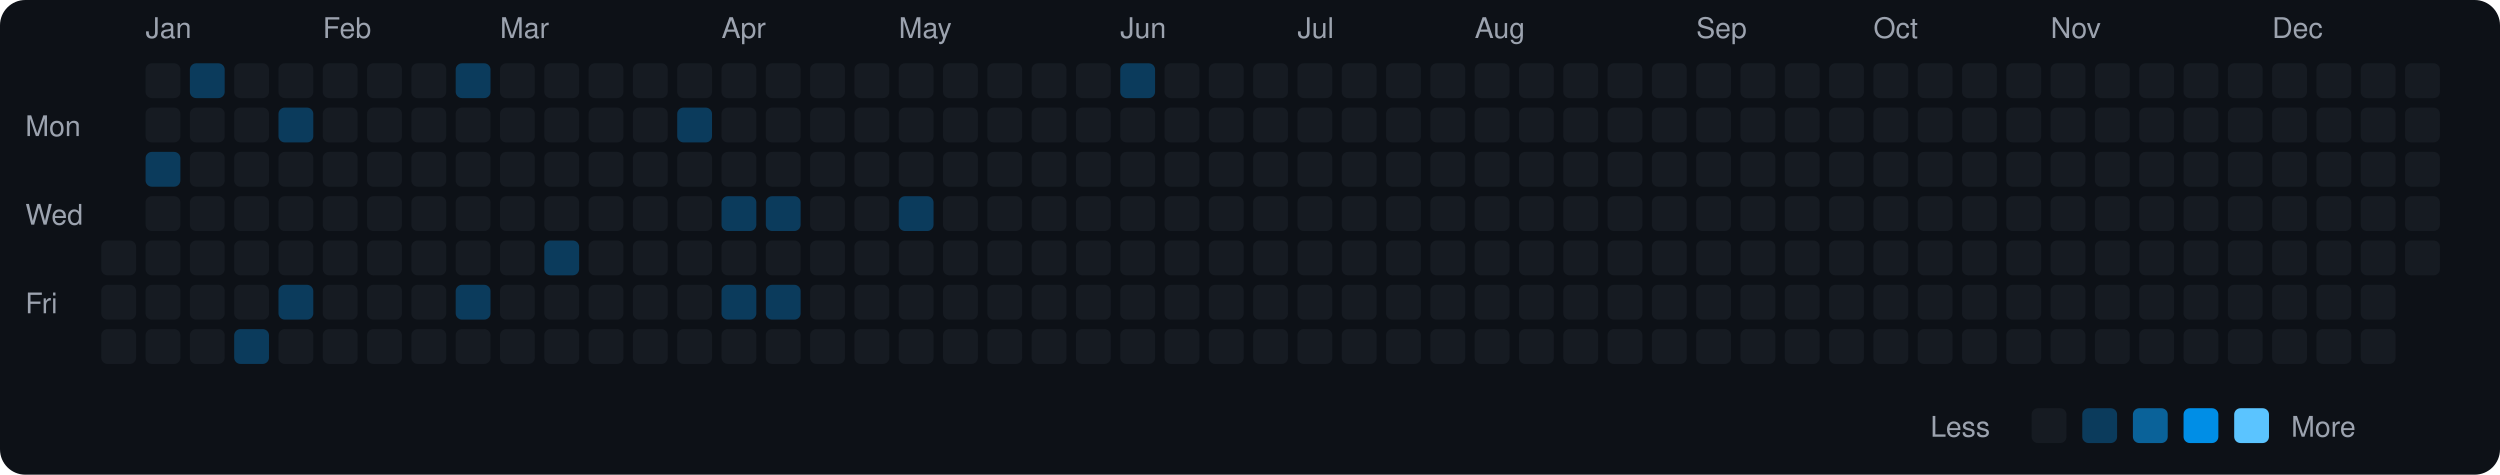
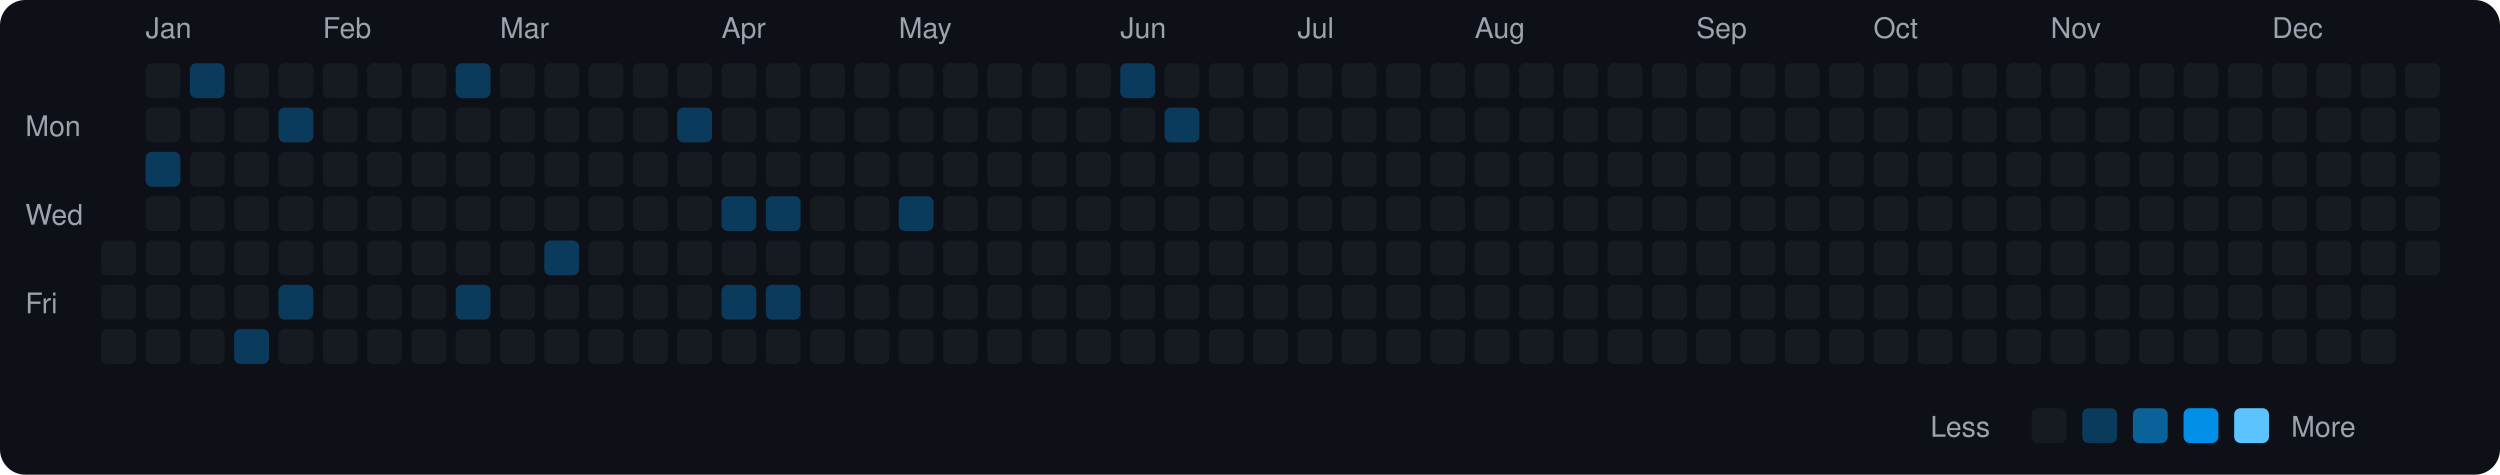
<svg xmlns="http://www.w3.org/2000/svg" viewBox="0 0 790 150" width="790" height="150">
  <rect width="790" height="150" fill="#0d1117" rx="8" ry="8" />
  <text x="8" y="43" fill="#9ca3af" font-size="9" font-family="-apple-system, BlinkMacSystemFont, 'Segoe UI', Helvetica, Arial, sans-serif">Mon</text>
  <text x="8" y="71" fill="#9ca3af" font-size="9" font-family="-apple-system, BlinkMacSystemFont, 'Segoe UI', Helvetica, Arial, sans-serif">Wed</text>
  <text x="8" y="99" fill="#9ca3af" font-size="9" font-family="-apple-system, BlinkMacSystemFont, 'Segoe UI', Helvetica, Arial, sans-serif">Fri</text>
  <rect x="32" y="76" width="11" height="11" rx="2" ry="2" fill="#161b22">
    </rect>
  <rect x="32" y="90" width="11" height="11" rx="2" ry="2" fill="#161b22">
    </rect>
  <rect x="32" y="104" width="11" height="11" rx="2" ry="2" fill="#161b22">
    </rect>
  <text x="46" y="12" fill="#9ca3af" font-size="9" font-family="-apple-system, BlinkMacSystemFont, 'Segoe UI', Helvetica, Arial, sans-serif">Jan</text>
  <rect x="46" y="20" width="11" height="11" rx="2" ry="2" fill="#161b22">
    </rect>
  <rect x="46" y="34" width="11" height="11" rx="2" ry="2" fill="#161b22">
    </rect>
  <rect x="46" y="48" width="11" height="11" rx="2" ry="2" fill="#0b3b5c">
    </rect>
  <rect x="46" y="62" width="11" height="11" rx="2" ry="2" fill="#161b22">
    </rect>
  <rect x="46" y="76" width="11" height="11" rx="2" ry="2" fill="#161b22">
    </rect>
  <rect x="46" y="90" width="11" height="11" rx="2" ry="2" fill="#161b22">
    </rect>
  <rect x="46" y="104" width="11" height="11" rx="2" ry="2" fill="#161b22">
    </rect>
  <rect x="60" y="20" width="11" height="11" rx="2" ry="2" fill="#0b3b5c">
    </rect>
  <rect x="60" y="34" width="11" height="11" rx="2" ry="2" fill="#161b22">
    </rect>
  <rect x="60" y="48" width="11" height="11" rx="2" ry="2" fill="#161b22">
    </rect>
  <rect x="60" y="62" width="11" height="11" rx="2" ry="2" fill="#161b22">
    </rect>
  <rect x="60" y="76" width="11" height="11" rx="2" ry="2" fill="#161b22">
    </rect>
  <rect x="60" y="90" width="11" height="11" rx="2" ry="2" fill="#161b22">
    </rect>
  <rect x="60" y="104" width="11" height="11" rx="2" ry="2" fill="#161b22">
    </rect>
  <rect x="74" y="20" width="11" height="11" rx="2" ry="2" fill="#161b22">
    </rect>
  <rect x="74" y="34" width="11" height="11" rx="2" ry="2" fill="#161b22">
    </rect>
  <rect x="74" y="48" width="11" height="11" rx="2" ry="2" fill="#161b22">
    </rect>
  <rect x="74" y="62" width="11" height="11" rx="2" ry="2" fill="#161b22">
    </rect>
  <rect x="74" y="76" width="11" height="11" rx="2" ry="2" fill="#161b22">
    </rect>
  <rect x="74" y="90" width="11" height="11" rx="2" ry="2" fill="#161b22">
    </rect>
  <rect x="74" y="104" width="11" height="11" rx="2" ry="2" fill="#0b3b5c">
    </rect>
  <rect x="88" y="20" width="11" height="11" rx="2" ry="2" fill="#161b22">
    </rect>
  <rect x="88" y="34" width="11" height="11" rx="2" ry="2" fill="#0b3b5c">
    </rect>
  <rect x="88" y="48" width="11" height="11" rx="2" ry="2" fill="#161b22">
    </rect>
  <rect x="88" y="62" width="11" height="11" rx="2" ry="2" fill="#161b22">
    </rect>
  <rect x="88" y="76" width="11" height="11" rx="2" ry="2" fill="#161b22">
    </rect>
  <rect x="88" y="90" width="11" height="11" rx="2" ry="2" fill="#0b3b5c">
    </rect>
  <rect x="88" y="104" width="11" height="11" rx="2" ry="2" fill="#161b22">
    </rect>
  <text x="102" y="12" fill="#9ca3af" font-size="9" font-family="-apple-system, BlinkMacSystemFont, 'Segoe UI', Helvetica, Arial, sans-serif">Feb</text>
  <rect x="102" y="20" width="11" height="11" rx="2" ry="2" fill="#161b22">
    </rect>
  <rect x="102" y="34" width="11" height="11" rx="2" ry="2" fill="#161b22">
    </rect>
  <rect x="102" y="48" width="11" height="11" rx="2" ry="2" fill="#161b22">
    </rect>
  <rect x="102" y="62" width="11" height="11" rx="2" ry="2" fill="#161b22">
    </rect>
  <rect x="102" y="76" width="11" height="11" rx="2" ry="2" fill="#161b22">
    </rect>
  <rect x="102" y="90" width="11" height="11" rx="2" ry="2" fill="#161b22">
    </rect>
  <rect x="102" y="104" width="11" height="11" rx="2" ry="2" fill="#161b22">
    </rect>
  <rect x="116" y="20" width="11" height="11" rx="2" ry="2" fill="#161b22">
    </rect>
  <rect x="116" y="34" width="11" height="11" rx="2" ry="2" fill="#161b22">
    </rect>
  <rect x="116" y="48" width="11" height="11" rx="2" ry="2" fill="#161b22">
    </rect>
  <rect x="116" y="62" width="11" height="11" rx="2" ry="2" fill="#161b22">
    </rect>
  <rect x="116" y="76" width="11" height="11" rx="2" ry="2" fill="#161b22">
    </rect>
  <rect x="116" y="90" width="11" height="11" rx="2" ry="2" fill="#161b22">
    </rect>
  <rect x="116" y="104" width="11" height="11" rx="2" ry="2" fill="#161b22">
    </rect>
  <rect x="130" y="20" width="11" height="11" rx="2" ry="2" fill="#161b22">
    </rect>
  <rect x="130" y="34" width="11" height="11" rx="2" ry="2" fill="#161b22">
    </rect>
  <rect x="130" y="48" width="11" height="11" rx="2" ry="2" fill="#161b22">
    </rect>
  <rect x="130" y="62" width="11" height="11" rx="2" ry="2" fill="#161b22">
    </rect>
  <rect x="130" y="76" width="11" height="11" rx="2" ry="2" fill="#161b22">
    </rect>
  <rect x="130" y="90" width="11" height="11" rx="2" ry="2" fill="#161b22">
    </rect>
  <rect x="130" y="104" width="11" height="11" rx="2" ry="2" fill="#161b22">
    </rect>
  <rect x="144" y="20" width="11" height="11" rx="2" ry="2" fill="#0b3b5c">
    </rect>
  <rect x="144" y="34" width="11" height="11" rx="2" ry="2" fill="#161b22">
    </rect>
  <rect x="144" y="48" width="11" height="11" rx="2" ry="2" fill="#161b22">
    </rect>
  <rect x="144" y="62" width="11" height="11" rx="2" ry="2" fill="#161b22">
    </rect>
  <rect x="144" y="76" width="11" height="11" rx="2" ry="2" fill="#161b22">
    </rect>
  <rect x="144" y="90" width="11" height="11" rx="2" ry="2" fill="#0b3b5c">
    </rect>
  <rect x="144" y="104" width="11" height="11" rx="2" ry="2" fill="#161b22">
    </rect>
  <text x="158" y="12" fill="#9ca3af" font-size="9" font-family="-apple-system, BlinkMacSystemFont, 'Segoe UI', Helvetica, Arial, sans-serif">Mar</text>
  <rect x="158" y="20" width="11" height="11" rx="2" ry="2" fill="#161b22">
    </rect>
  <rect x="158" y="34" width="11" height="11" rx="2" ry="2" fill="#161b22">
    </rect>
  <rect x="158" y="48" width="11" height="11" rx="2" ry="2" fill="#161b22">
    </rect>
  <rect x="158" y="62" width="11" height="11" rx="2" ry="2" fill="#161b22">
    </rect>
  <rect x="158" y="76" width="11" height="11" rx="2" ry="2" fill="#161b22">
    </rect>
  <rect x="158" y="90" width="11" height="11" rx="2" ry="2" fill="#161b22">
    </rect>
  <rect x="158" y="104" width="11" height="11" rx="2" ry="2" fill="#161b22">
    </rect>
  <rect x="172" y="20" width="11" height="11" rx="2" ry="2" fill="#161b22">
    </rect>
  <rect x="172" y="34" width="11" height="11" rx="2" ry="2" fill="#161b22">
    </rect>
  <rect x="172" y="48" width="11" height="11" rx="2" ry="2" fill="#161b22">
    </rect>
  <rect x="172" y="62" width="11" height="11" rx="2" ry="2" fill="#161b22">
    </rect>
  <rect x="172" y="76" width="11" height="11" rx="2" ry="2" fill="#0b3b5c">
    </rect>
  <rect x="172" y="90" width="11" height="11" rx="2" ry="2" fill="#161b22">
    </rect>
  <rect x="172" y="104" width="11" height="11" rx="2" ry="2" fill="#161b22">
    </rect>
  <rect x="186" y="20" width="11" height="11" rx="2" ry="2" fill="#161b22">
    </rect>
  <rect x="186" y="34" width="11" height="11" rx="2" ry="2" fill="#161b22">
    </rect>
  <rect x="186" y="48" width="11" height="11" rx="2" ry="2" fill="#161b22">
    </rect>
  <rect x="186" y="62" width="11" height="11" rx="2" ry="2" fill="#161b22">
    </rect>
  <rect x="186" y="76" width="11" height="11" rx="2" ry="2" fill="#161b22">
    </rect>
  <rect x="186" y="90" width="11" height="11" rx="2" ry="2" fill="#161b22">
    </rect>
  <rect x="186" y="104" width="11" height="11" rx="2" ry="2" fill="#161b22">
    </rect>
  <rect x="200" y="20" width="11" height="11" rx="2" ry="2" fill="#161b22">
    </rect>
  <rect x="200" y="34" width="11" height="11" rx="2" ry="2" fill="#161b22">
    </rect>
  <rect x="200" y="48" width="11" height="11" rx="2" ry="2" fill="#161b22">
    </rect>
  <rect x="200" y="62" width="11" height="11" rx="2" ry="2" fill="#161b22">
    </rect>
  <rect x="200" y="76" width="11" height="11" rx="2" ry="2" fill="#161b22">
    </rect>
  <rect x="200" y="90" width="11" height="11" rx="2" ry="2" fill="#161b22">
    </rect>
  <rect x="200" y="104" width="11" height="11" rx="2" ry="2" fill="#161b22">
    </rect>
  <rect x="214" y="20" width="11" height="11" rx="2" ry="2" fill="#161b22">
    </rect>
  <rect x="214" y="34" width="11" height="11" rx="2" ry="2" fill="#0b3b5c">
    </rect>
  <rect x="214" y="48" width="11" height="11" rx="2" ry="2" fill="#161b22">
    </rect>
  <rect x="214" y="62" width="11" height="11" rx="2" ry="2" fill="#161b22">
    </rect>
  <rect x="214" y="76" width="11" height="11" rx="2" ry="2" fill="#161b22">
    </rect>
  <rect x="214" y="90" width="11" height="11" rx="2" ry="2" fill="#161b22">
    </rect>
  <rect x="214" y="104" width="11" height="11" rx="2" ry="2" fill="#161b22">
    </rect>
  <text x="228" y="12" fill="#9ca3af" font-size="9" font-family="-apple-system, BlinkMacSystemFont, 'Segoe UI', Helvetica, Arial, sans-serif">Apr</text>
  <rect x="228" y="20" width="11" height="11" rx="2" ry="2" fill="#161b22">
    </rect>
  <rect x="228" y="34" width="11" height="11" rx="2" ry="2" fill="#161b22">
    </rect>
  <rect x="228" y="48" width="11" height="11" rx="2" ry="2" fill="#161b22">
    </rect>
  <rect x="228" y="62" width="11" height="11" rx="2" ry="2" fill="#0b3b5c">
    </rect>
  <rect x="228" y="76" width="11" height="11" rx="2" ry="2" fill="#161b22">
    </rect>
  <rect x="228" y="90" width="11" height="11" rx="2" ry="2" fill="#0b3b5c">
    </rect>
  <rect x="228" y="104" width="11" height="11" rx="2" ry="2" fill="#161b22">
    </rect>
  <rect x="242" y="20" width="11" height="11" rx="2" ry="2" fill="#161b22">
    </rect>
  <rect x="242" y="34" width="11" height="11" rx="2" ry="2" fill="#161b22">
    </rect>
  <rect x="242" y="48" width="11" height="11" rx="2" ry="2" fill="#161b22">
    </rect>
  <rect x="242" y="62" width="11" height="11" rx="2" ry="2" fill="#0b3b5c">
    </rect>
  <rect x="242" y="76" width="11" height="11" rx="2" ry="2" fill="#161b22">
    </rect>
  <rect x="242" y="90" width="11" height="11" rx="2" ry="2" fill="#0b3b5c">
    </rect>
  <rect x="242" y="104" width="11" height="11" rx="2" ry="2" fill="#161b22">
    </rect>
  <rect x="256" y="20" width="11" height="11" rx="2" ry="2" fill="#161b22">
    </rect>
  <rect x="256" y="34" width="11" height="11" rx="2" ry="2" fill="#161b22">
    </rect>
  <rect x="256" y="48" width="11" height="11" rx="2" ry="2" fill="#161b22">
    </rect>
  <rect x="256" y="62" width="11" height="11" rx="2" ry="2" fill="#161b22">
    </rect>
  <rect x="256" y="76" width="11" height="11" rx="2" ry="2" fill="#161b22">
    </rect>
  <rect x="256" y="90" width="11" height="11" rx="2" ry="2" fill="#161b22">
    </rect>
  <rect x="256" y="104" width="11" height="11" rx="2" ry="2" fill="#161b22">
    </rect>
  <rect x="270" y="20" width="11" height="11" rx="2" ry="2" fill="#161b22">
    </rect>
  <rect x="270" y="34" width="11" height="11" rx="2" ry="2" fill="#161b22">
    </rect>
  <rect x="270" y="48" width="11" height="11" rx="2" ry="2" fill="#161b22">
    </rect>
  <rect x="270" y="62" width="11" height="11" rx="2" ry="2" fill="#161b22">
    </rect>
  <rect x="270" y="76" width="11" height="11" rx="2" ry="2" fill="#161b22">
    </rect>
  <rect x="270" y="90" width="11" height="11" rx="2" ry="2" fill="#161b22">
    </rect>
  <rect x="270" y="104" width="11" height="11" rx="2" ry="2" fill="#161b22">
    </rect>
  <text x="284" y="12" fill="#9ca3af" font-size="9" font-family="-apple-system, BlinkMacSystemFont, 'Segoe UI', Helvetica, Arial, sans-serif">May</text>
  <rect x="284" y="20" width="11" height="11" rx="2" ry="2" fill="#161b22">
    </rect>
  <rect x="284" y="34" width="11" height="11" rx="2" ry="2" fill="#161b22">
    </rect>
  <rect x="284" y="48" width="11" height="11" rx="2" ry="2" fill="#161b22">
    </rect>
  <rect x="284" y="62" width="11" height="11" rx="2" ry="2" fill="#0b3b5c">
    </rect>
  <rect x="284" y="76" width="11" height="11" rx="2" ry="2" fill="#161b22">
    </rect>
  <rect x="284" y="90" width="11" height="11" rx="2" ry="2" fill="#161b22">
    </rect>
  <rect x="284" y="104" width="11" height="11" rx="2" ry="2" fill="#161b22">
    </rect>
  <rect x="298" y="20" width="11" height="11" rx="2" ry="2" fill="#161b22">
    </rect>
  <rect x="298" y="34" width="11" height="11" rx="2" ry="2" fill="#161b22">
    </rect>
  <rect x="298" y="48" width="11" height="11" rx="2" ry="2" fill="#161b22">
    </rect>
  <rect x="298" y="62" width="11" height="11" rx="2" ry="2" fill="#161b22">
    </rect>
  <rect x="298" y="76" width="11" height="11" rx="2" ry="2" fill="#161b22">
    </rect>
  <rect x="298" y="90" width="11" height="11" rx="2" ry="2" fill="#161b22">
    </rect>
  <rect x="298" y="104" width="11" height="11" rx="2" ry="2" fill="#161b22">
    </rect>
  <rect x="312" y="20" width="11" height="11" rx="2" ry="2" fill="#161b22">
    </rect>
  <rect x="312" y="34" width="11" height="11" rx="2" ry="2" fill="#161b22">
    </rect>
  <rect x="312" y="48" width="11" height="11" rx="2" ry="2" fill="#161b22">
    </rect>
  <rect x="312" y="62" width="11" height="11" rx="2" ry="2" fill="#161b22">
    </rect>
  <rect x="312" y="76" width="11" height="11" rx="2" ry="2" fill="#161b22">
    </rect>
  <rect x="312" y="90" width="11" height="11" rx="2" ry="2" fill="#161b22">
    </rect>
  <rect x="312" y="104" width="11" height="11" rx="2" ry="2" fill="#161b22">
    </rect>
  <rect x="326" y="20" width="11" height="11" rx="2" ry="2" fill="#161b22">
    </rect>
  <rect x="326" y="34" width="11" height="11" rx="2" ry="2" fill="#161b22">
    </rect>
  <rect x="326" y="48" width="11" height="11" rx="2" ry="2" fill="#161b22">
    </rect>
  <rect x="326" y="62" width="11" height="11" rx="2" ry="2" fill="#161b22">
    </rect>
  <rect x="326" y="76" width="11" height="11" rx="2" ry="2" fill="#161b22">
    </rect>
  <rect x="326" y="90" width="11" height="11" rx="2" ry="2" fill="#161b22">
    </rect>
  <rect x="326" y="104" width="11" height="11" rx="2" ry="2" fill="#161b22">
    </rect>
  <rect x="340" y="20" width="11" height="11" rx="2" ry="2" fill="#161b22">
    </rect>
  <rect x="340" y="34" width="11" height="11" rx="2" ry="2" fill="#161b22">
    </rect>
  <rect x="340" y="48" width="11" height="11" rx="2" ry="2" fill="#161b22">
    </rect>
  <rect x="340" y="62" width="11" height="11" rx="2" ry="2" fill="#161b22">
    </rect>
  <rect x="340" y="76" width="11" height="11" rx="2" ry="2" fill="#161b22">
    </rect>
  <rect x="340" y="90" width="11" height="11" rx="2" ry="2" fill="#161b22">
    </rect>
  <rect x="340" y="104" width="11" height="11" rx="2" ry="2" fill="#161b22">
    </rect>
  <text x="354" y="12" fill="#9ca3af" font-size="9" font-family="-apple-system, BlinkMacSystemFont, 'Segoe UI', Helvetica, Arial, sans-serif">Jun</text>
  <rect x="354" y="20" width="11" height="11" rx="2" ry="2" fill="#0b3b5c">
    </rect>
  <rect x="354" y="34" width="11" height="11" rx="2" ry="2" fill="#161b22">
    </rect>
  <rect x="354" y="48" width="11" height="11" rx="2" ry="2" fill="#161b22">
    </rect>
  <rect x="354" y="62" width="11" height="11" rx="2" ry="2" fill="#161b22">
    </rect>
  <rect x="354" y="76" width="11" height="11" rx="2" ry="2" fill="#161b22">
    </rect>
  <rect x="354" y="90" width="11" height="11" rx="2" ry="2" fill="#161b22">
    </rect>
  <rect x="354" y="104" width="11" height="11" rx="2" ry="2" fill="#161b22">
    </rect>
  <rect x="368" y="20" width="11" height="11" rx="2" ry="2" fill="#161b22">
    </rect>
-   <rect x="368" y="34" width="11" height="11" rx="2" ry="2" fill="#161b22">
+   <rect x="368" y="34" width="11" height="11" rx="2" ry="2" fill="#0b3b5c">
    </rect>
  <rect x="368" y="48" width="11" height="11" rx="2" ry="2" fill="#161b22">
    </rect>
  <rect x="368" y="62" width="11" height="11" rx="2" ry="2" fill="#161b22">
    </rect>
  <rect x="368" y="76" width="11" height="11" rx="2" ry="2" fill="#161b22">
    </rect>
  <rect x="368" y="90" width="11" height="11" rx="2" ry="2" fill="#161b22">
    </rect>
  <rect x="368" y="104" width="11" height="11" rx="2" ry="2" fill="#161b22">
    </rect>
  <rect x="382" y="20" width="11" height="11" rx="2" ry="2" fill="#161b22">
    </rect>
  <rect x="382" y="34" width="11" height="11" rx="2" ry="2" fill="#161b22">
    </rect>
  <rect x="382" y="48" width="11" height="11" rx="2" ry="2" fill="#161b22">
    </rect>
  <rect x="382" y="62" width="11" height="11" rx="2" ry="2" fill="#161b22">
    </rect>
  <rect x="382" y="76" width="11" height="11" rx="2" ry="2" fill="#161b22">
    </rect>
  <rect x="382" y="90" width="11" height="11" rx="2" ry="2" fill="#161b22">
    </rect>
  <rect x="382" y="104" width="11" height="11" rx="2" ry="2" fill="#161b22">
    </rect>
  <rect x="396" y="20" width="11" height="11" rx="2" ry="2" fill="#161b22">
    </rect>
  <rect x="396" y="34" width="11" height="11" rx="2" ry="2" fill="#161b22">
    </rect>
  <rect x="396" y="48" width="11" height="11" rx="2" ry="2" fill="#161b22">
    </rect>
  <rect x="396" y="62" width="11" height="11" rx="2" ry="2" fill="#161b22">
    </rect>
  <rect x="396" y="76" width="11" height="11" rx="2" ry="2" fill="#161b22">
    </rect>
  <rect x="396" y="90" width="11" height="11" rx="2" ry="2" fill="#161b22">
    </rect>
  <rect x="396" y="104" width="11" height="11" rx="2" ry="2" fill="#161b22">
    </rect>
  <text x="410" y="12" fill="#9ca3af" font-size="9" font-family="-apple-system, BlinkMacSystemFont, 'Segoe UI', Helvetica, Arial, sans-serif">Jul</text>
  <rect x="410" y="20" width="11" height="11" rx="2" ry="2" fill="#161b22">
    </rect>
  <rect x="410" y="34" width="11" height="11" rx="2" ry="2" fill="#161b22">
    </rect>
  <rect x="410" y="48" width="11" height="11" rx="2" ry="2" fill="#161b22">
    </rect>
  <rect x="410" y="62" width="11" height="11" rx="2" ry="2" fill="#161b22">
    </rect>
  <rect x="410" y="76" width="11" height="11" rx="2" ry="2" fill="#161b22">
    </rect>
  <rect x="410" y="90" width="11" height="11" rx="2" ry="2" fill="#161b22">
    </rect>
  <rect x="410" y="104" width="11" height="11" rx="2" ry="2" fill="#161b22">
    </rect>
  <rect x="424" y="20" width="11" height="11" rx="2" ry="2" fill="#161b22">
    </rect>
  <rect x="424" y="34" width="11" height="11" rx="2" ry="2" fill="#161b22">
    </rect>
  <rect x="424" y="48" width="11" height="11" rx="2" ry="2" fill="#161b22">
    </rect>
  <rect x="424" y="62" width="11" height="11" rx="2" ry="2" fill="#161b22">
    </rect>
  <rect x="424" y="76" width="11" height="11" rx="2" ry="2" fill="#161b22">
    </rect>
  <rect x="424" y="90" width="11" height="11" rx="2" ry="2" fill="#161b22">
    </rect>
  <rect x="424" y="104" width="11" height="11" rx="2" ry="2" fill="#161b22">
    </rect>
  <rect x="438" y="20" width="11" height="11" rx="2" ry="2" fill="#161b22">
    </rect>
  <rect x="438" y="34" width="11" height="11" rx="2" ry="2" fill="#161b22">
    </rect>
  <rect x="438" y="48" width="11" height="11" rx="2" ry="2" fill="#161b22">
    </rect>
  <rect x="438" y="62" width="11" height="11" rx="2" ry="2" fill="#161b22">
    </rect>
  <rect x="438" y="76" width="11" height="11" rx="2" ry="2" fill="#161b22">
    </rect>
  <rect x="438" y="90" width="11" height="11" rx="2" ry="2" fill="#161b22">
    </rect>
  <rect x="438" y="104" width="11" height="11" rx="2" ry="2" fill="#161b22">
    </rect>
  <rect x="452" y="20" width="11" height="11" rx="2" ry="2" fill="#161b22">
    </rect>
  <rect x="452" y="34" width="11" height="11" rx="2" ry="2" fill="#161b22">
    </rect>
  <rect x="452" y="48" width="11" height="11" rx="2" ry="2" fill="#161b22">
    </rect>
  <rect x="452" y="62" width="11" height="11" rx="2" ry="2" fill="#161b22">
    </rect>
  <rect x="452" y="76" width="11" height="11" rx="2" ry="2" fill="#161b22">
    </rect>
  <rect x="452" y="90" width="11" height="11" rx="2" ry="2" fill="#161b22">
    </rect>
  <rect x="452" y="104" width="11" height="11" rx="2" ry="2" fill="#161b22">
    </rect>
  <text x="466" y="12" fill="#9ca3af" font-size="9" font-family="-apple-system, BlinkMacSystemFont, 'Segoe UI', Helvetica, Arial, sans-serif">Aug</text>
  <rect x="466" y="20" width="11" height="11" rx="2" ry="2" fill="#161b22">
    </rect>
  <rect x="466" y="34" width="11" height="11" rx="2" ry="2" fill="#161b22">
    </rect>
  <rect x="466" y="48" width="11" height="11" rx="2" ry="2" fill="#161b22">
    </rect>
  <rect x="466" y="62" width="11" height="11" rx="2" ry="2" fill="#161b22">
    </rect>
  <rect x="466" y="76" width="11" height="11" rx="2" ry="2" fill="#161b22">
    </rect>
  <rect x="466" y="90" width="11" height="11" rx="2" ry="2" fill="#161b22">
    </rect>
  <rect x="466" y="104" width="11" height="11" rx="2" ry="2" fill="#161b22">
    </rect>
  <rect x="480" y="20" width="11" height="11" rx="2" ry="2" fill="#161b22">
    </rect>
  <rect x="480" y="34" width="11" height="11" rx="2" ry="2" fill="#161b22">
    </rect>
  <rect x="480" y="48" width="11" height="11" rx="2" ry="2" fill="#161b22">
    </rect>
  <rect x="480" y="62" width="11" height="11" rx="2" ry="2" fill="#161b22">
    </rect>
  <rect x="480" y="76" width="11" height="11" rx="2" ry="2" fill="#161b22">
    </rect>
  <rect x="480" y="90" width="11" height="11" rx="2" ry="2" fill="#161b22">
    </rect>
  <rect x="480" y="104" width="11" height="11" rx="2" ry="2" fill="#161b22">
    </rect>
  <rect x="494" y="20" width="11" height="11" rx="2" ry="2" fill="#161b22">
    </rect>
  <rect x="494" y="34" width="11" height="11" rx="2" ry="2" fill="#161b22">
    </rect>
  <rect x="494" y="48" width="11" height="11" rx="2" ry="2" fill="#161b22">
    </rect>
  <rect x="494" y="62" width="11" height="11" rx="2" ry="2" fill="#161b22">
    </rect>
  <rect x="494" y="76" width="11" height="11" rx="2" ry="2" fill="#161b22">
    </rect>
  <rect x="494" y="90" width="11" height="11" rx="2" ry="2" fill="#161b22">
    </rect>
  <rect x="494" y="104" width="11" height="11" rx="2" ry="2" fill="#161b22">
    </rect>
  <rect x="508" y="20" width="11" height="11" rx="2" ry="2" fill="#161b22">
    </rect>
  <rect x="508" y="34" width="11" height="11" rx="2" ry="2" fill="#161b22">
    </rect>
  <rect x="508" y="48" width="11" height="11" rx="2" ry="2" fill="#161b22">
    </rect>
  <rect x="508" y="62" width="11" height="11" rx="2" ry="2" fill="#161b22">
    </rect>
  <rect x="508" y="76" width="11" height="11" rx="2" ry="2" fill="#161b22">
    </rect>
  <rect x="508" y="90" width="11" height="11" rx="2" ry="2" fill="#161b22">
    </rect>
  <rect x="508" y="104" width="11" height="11" rx="2" ry="2" fill="#161b22">
    </rect>
  <rect x="522" y="20" width="11" height="11" rx="2" ry="2" fill="#161b22">
    </rect>
  <rect x="522" y="34" width="11" height="11" rx="2" ry="2" fill="#161b22">
    </rect>
  <rect x="522" y="48" width="11" height="11" rx="2" ry="2" fill="#161b22">
    </rect>
  <rect x="522" y="62" width="11" height="11" rx="2" ry="2" fill="#161b22">
    </rect>
  <rect x="522" y="76" width="11" height="11" rx="2" ry="2" fill="#161b22">
    </rect>
  <rect x="522" y="90" width="11" height="11" rx="2" ry="2" fill="#161b22">
    </rect>
  <rect x="522" y="104" width="11" height="11" rx="2" ry="2" fill="#161b22">
    </rect>
  <text x="536" y="12" fill="#9ca3af" font-size="9" font-family="-apple-system, BlinkMacSystemFont, 'Segoe UI', Helvetica, Arial, sans-serif">Sep</text>
  <rect x="536" y="20" width="11" height="11" rx="2" ry="2" fill="#161b22">
    </rect>
  <rect x="536" y="34" width="11" height="11" rx="2" ry="2" fill="#161b22">
    </rect>
  <rect x="536" y="48" width="11" height="11" rx="2" ry="2" fill="#161b22">
    </rect>
  <rect x="536" y="62" width="11" height="11" rx="2" ry="2" fill="#161b22">
    </rect>
  <rect x="536" y="76" width="11" height="11" rx="2" ry="2" fill="#161b22">
    </rect>
  <rect x="536" y="90" width="11" height="11" rx="2" ry="2" fill="#161b22">
    </rect>
  <rect x="536" y="104" width="11" height="11" rx="2" ry="2" fill="#161b22">
    </rect>
  <rect x="550" y="20" width="11" height="11" rx="2" ry="2" fill="#161b22">
    </rect>
  <rect x="550" y="34" width="11" height="11" rx="2" ry="2" fill="#161b22">
    </rect>
  <rect x="550" y="48" width="11" height="11" rx="2" ry="2" fill="#161b22">
    </rect>
  <rect x="550" y="62" width="11" height="11" rx="2" ry="2" fill="#161b22">
    </rect>
  <rect x="550" y="76" width="11" height="11" rx="2" ry="2" fill="#161b22">
    </rect>
  <rect x="550" y="90" width="11" height="11" rx="2" ry="2" fill="#161b22">
    </rect>
  <rect x="550" y="104" width="11" height="11" rx="2" ry="2" fill="#161b22">
    </rect>
  <rect x="564" y="20" width="11" height="11" rx="2" ry="2" fill="#161b22">
    </rect>
  <rect x="564" y="34" width="11" height="11" rx="2" ry="2" fill="#161b22">
    </rect>
  <rect x="564" y="48" width="11" height="11" rx="2" ry="2" fill="#161b22">
    </rect>
  <rect x="564" y="62" width="11" height="11" rx="2" ry="2" fill="#161b22">
    </rect>
  <rect x="564" y="76" width="11" height="11" rx="2" ry="2" fill="#161b22">
    </rect>
  <rect x="564" y="90" width="11" height="11" rx="2" ry="2" fill="#161b22">
    </rect>
  <rect x="564" y="104" width="11" height="11" rx="2" ry="2" fill="#161b22">
    </rect>
  <rect x="578" y="20" width="11" height="11" rx="2" ry="2" fill="#161b22">
    </rect>
  <rect x="578" y="34" width="11" height="11" rx="2" ry="2" fill="#161b22">
    </rect>
  <rect x="578" y="48" width="11" height="11" rx="2" ry="2" fill="#161b22">
    </rect>
  <rect x="578" y="62" width="11" height="11" rx="2" ry="2" fill="#161b22">
    </rect>
  <rect x="578" y="76" width="11" height="11" rx="2" ry="2" fill="#161b22">
    </rect>
  <rect x="578" y="90" width="11" height="11" rx="2" ry="2" fill="#161b22">
    </rect>
  <rect x="578" y="104" width="11" height="11" rx="2" ry="2" fill="#161b22">
    </rect>
  <text x="592" y="12" fill="#9ca3af" font-size="9" font-family="-apple-system, BlinkMacSystemFont, 'Segoe UI', Helvetica, Arial, sans-serif">Oct</text>
  <rect x="592" y="20" width="11" height="11" rx="2" ry="2" fill="#161b22">
    </rect>
  <rect x="592" y="34" width="11" height="11" rx="2" ry="2" fill="#161b22">
    </rect>
  <rect x="592" y="48" width="11" height="11" rx="2" ry="2" fill="#161b22">
    </rect>
  <rect x="592" y="62" width="11" height="11" rx="2" ry="2" fill="#161b22">
    </rect>
  <rect x="592" y="76" width="11" height="11" rx="2" ry="2" fill="#161b22">
    </rect>
  <rect x="592" y="90" width="11" height="11" rx="2" ry="2" fill="#161b22">
    </rect>
  <rect x="592" y="104" width="11" height="11" rx="2" ry="2" fill="#161b22">
    </rect>
  <rect x="606" y="20" width="11" height="11" rx="2" ry="2" fill="#161b22">
    </rect>
  <rect x="606" y="34" width="11" height="11" rx="2" ry="2" fill="#161b22">
    </rect>
  <rect x="606" y="48" width="11" height="11" rx="2" ry="2" fill="#161b22">
    </rect>
  <rect x="606" y="62" width="11" height="11" rx="2" ry="2" fill="#161b22">
    </rect>
  <rect x="606" y="76" width="11" height="11" rx="2" ry="2" fill="#161b22">
    </rect>
  <rect x="606" y="90" width="11" height="11" rx="2" ry="2" fill="#161b22">
    </rect>
  <rect x="606" y="104" width="11" height="11" rx="2" ry="2" fill="#161b22">
    </rect>
  <rect x="620" y="20" width="11" height="11" rx="2" ry="2" fill="#161b22">
    </rect>
  <rect x="620" y="34" width="11" height="11" rx="2" ry="2" fill="#161b22">
    </rect>
  <rect x="620" y="48" width="11" height="11" rx="2" ry="2" fill="#161b22">
    </rect>
  <rect x="620" y="62" width="11" height="11" rx="2" ry="2" fill="#161b22">
    </rect>
  <rect x="620" y="76" width="11" height="11" rx="2" ry="2" fill="#161b22">
    </rect>
  <rect x="620" y="90" width="11" height="11" rx="2" ry="2" fill="#161b22">
    </rect>
  <rect x="620" y="104" width="11" height="11" rx="2" ry="2" fill="#161b22">
    </rect>
  <rect x="634" y="20" width="11" height="11" rx="2" ry="2" fill="#161b22">
    </rect>
  <rect x="634" y="34" width="11" height="11" rx="2" ry="2" fill="#161b22">
    </rect>
  <rect x="634" y="48" width="11" height="11" rx="2" ry="2" fill="#161b22">
    </rect>
  <rect x="634" y="62" width="11" height="11" rx="2" ry="2" fill="#161b22">
    </rect>
  <rect x="634" y="76" width="11" height="11" rx="2" ry="2" fill="#161b22">
    </rect>
  <rect x="634" y="90" width="11" height="11" rx="2" ry="2" fill="#161b22">
    </rect>
  <rect x="634" y="104" width="11" height="11" rx="2" ry="2" fill="#161b22">
    </rect>
  <text x="648" y="12" fill="#9ca3af" font-size="9" font-family="-apple-system, BlinkMacSystemFont, 'Segoe UI', Helvetica, Arial, sans-serif">Nov</text>
  <rect x="648" y="20" width="11" height="11" rx="2" ry="2" fill="#161b22">
    </rect>
  <rect x="648" y="34" width="11" height="11" rx="2" ry="2" fill="#161b22">
    </rect>
  <rect x="648" y="48" width="11" height="11" rx="2" ry="2" fill="#161b22">
    </rect>
  <rect x="648" y="62" width="11" height="11" rx="2" ry="2" fill="#161b22">
    </rect>
  <rect x="648" y="76" width="11" height="11" rx="2" ry="2" fill="#161b22">
    </rect>
  <rect x="648" y="90" width="11" height="11" rx="2" ry="2" fill="#161b22">
    </rect>
  <rect x="648" y="104" width="11" height="11" rx="2" ry="2" fill="#161b22">
    </rect>
  <rect x="662" y="20" width="11" height="11" rx="2" ry="2" fill="#161b22">
    </rect>
  <rect x="662" y="34" width="11" height="11" rx="2" ry="2" fill="#161b22">
    </rect>
  <rect x="662" y="48" width="11" height="11" rx="2" ry="2" fill="#161b22">
    </rect>
  <rect x="662" y="62" width="11" height="11" rx="2" ry="2" fill="#161b22">
    </rect>
  <rect x="662" y="76" width="11" height="11" rx="2" ry="2" fill="#161b22">
    </rect>
  <rect x="662" y="90" width="11" height="11" rx="2" ry="2" fill="#161b22">
    </rect>
  <rect x="662" y="104" width="11" height="11" rx="2" ry="2" fill="#161b22">
    </rect>
  <rect x="676" y="20" width="11" height="11" rx="2" ry="2" fill="#161b22">
    </rect>
  <rect x="676" y="34" width="11" height="11" rx="2" ry="2" fill="#161b22">
    </rect>
  <rect x="676" y="48" width="11" height="11" rx="2" ry="2" fill="#161b22">
    </rect>
  <rect x="676" y="62" width="11" height="11" rx="2" ry="2" fill="#161b22">
    </rect>
  <rect x="676" y="76" width="11" height="11" rx="2" ry="2" fill="#161b22">
    </rect>
  <rect x="676" y="90" width="11" height="11" rx="2" ry="2" fill="#161b22">
    </rect>
  <rect x="676" y="104" width="11" height="11" rx="2" ry="2" fill="#161b22">
    </rect>
  <rect x="690" y="20" width="11" height="11" rx="2" ry="2" fill="#161b22">
    </rect>
  <rect x="690" y="34" width="11" height="11" rx="2" ry="2" fill="#161b22">
    </rect>
  <rect x="690" y="48" width="11" height="11" rx="2" ry="2" fill="#161b22">
    </rect>
  <rect x="690" y="62" width="11" height="11" rx="2" ry="2" fill="#161b22">
    </rect>
  <rect x="690" y="76" width="11" height="11" rx="2" ry="2" fill="#161b22">
    </rect>
  <rect x="690" y="90" width="11" height="11" rx="2" ry="2" fill="#161b22">
    </rect>
  <rect x="690" y="104" width="11" height="11" rx="2" ry="2" fill="#161b22">
    </rect>
  <rect x="704" y="20" width="11" height="11" rx="2" ry="2" fill="#161b22">
    </rect>
  <rect x="704" y="34" width="11" height="11" rx="2" ry="2" fill="#161b22">
    </rect>
  <rect x="704" y="48" width="11" height="11" rx="2" ry="2" fill="#161b22">
    </rect>
  <rect x="704" y="62" width="11" height="11" rx="2" ry="2" fill="#161b22">
    </rect>
  <rect x="704" y="76" width="11" height="11" rx="2" ry="2" fill="#161b22">
    </rect>
  <rect x="704" y="90" width="11" height="11" rx="2" ry="2" fill="#161b22">
    </rect>
  <rect x="704" y="104" width="11" height="11" rx="2" ry="2" fill="#161b22">
    </rect>
  <text x="718" y="12" fill="#9ca3af" font-size="9" font-family="-apple-system, BlinkMacSystemFont, 'Segoe UI', Helvetica, Arial, sans-serif">Dec</text>
  <rect x="718" y="20" width="11" height="11" rx="2" ry="2" fill="#161b22">
    </rect>
  <rect x="718" y="34" width="11" height="11" rx="2" ry="2" fill="#161b22">
    </rect>
  <rect x="718" y="48" width="11" height="11" rx="2" ry="2" fill="#161b22">
    </rect>
  <rect x="718" y="62" width="11" height="11" rx="2" ry="2" fill="#161b22">
    </rect>
  <rect x="718" y="76" width="11" height="11" rx="2" ry="2" fill="#161b22">
    </rect>
  <rect x="718" y="90" width="11" height="11" rx="2" ry="2" fill="#161b22">
    </rect>
  <rect x="718" y="104" width="11" height="11" rx="2" ry="2" fill="#161b22">
    </rect>
  <rect x="732" y="20" width="11" height="11" rx="2" ry="2" fill="#161b22">
    </rect>
  <rect x="732" y="34" width="11" height="11" rx="2" ry="2" fill="#161b22">
    </rect>
  <rect x="732" y="48" width="11" height="11" rx="2" ry="2" fill="#161b22">
    </rect>
  <rect x="732" y="62" width="11" height="11" rx="2" ry="2" fill="#161b22">
    </rect>
  <rect x="732" y="76" width="11" height="11" rx="2" ry="2" fill="#161b22">
    </rect>
  <rect x="732" y="90" width="11" height="11" rx="2" ry="2" fill="#161b22">
    </rect>
  <rect x="732" y="104" width="11" height="11" rx="2" ry="2" fill="#161b22">
    </rect>
  <rect x="746" y="20" width="11" height="11" rx="2" ry="2" fill="#161b22">
    </rect>
  <rect x="746" y="34" width="11" height="11" rx="2" ry="2" fill="#161b22">
    </rect>
  <rect x="746" y="48" width="11" height="11" rx="2" ry="2" fill="#161b22">
    </rect>
  <rect x="746" y="62" width="11" height="11" rx="2" ry="2" fill="#161b22">
    </rect>
  <rect x="746" y="76" width="11" height="11" rx="2" ry="2" fill="#161b22">
    </rect>
  <rect x="746" y="90" width="11" height="11" rx="2" ry="2" fill="#161b22">
    </rect>
  <rect x="746" y="104" width="11" height="11" rx="2" ry="2" fill="#161b22">
    </rect>
  <rect x="760" y="20" width="11" height="11" rx="2" ry="2" fill="#161b22">
    </rect>
  <rect x="760" y="34" width="11" height="11" rx="2" ry="2" fill="#161b22">
    </rect>
  <rect x="760" y="48" width="11" height="11" rx="2" ry="2" fill="#161b22">
    </rect>
  <rect x="760" y="62" width="11" height="11" rx="2" ry="2" fill="#161b22">
    </rect>
  <rect x="760" y="76" width="11" height="11" rx="2" ry="2" fill="#161b22">
    </rect>
  <text x="610" y="138" fill="#9ca3af" font-size="9" font-family="-apple-system, BlinkMacSystemFont, 'Segoe UI', Helvetica, Arial, sans-serif">Less</text>
  <rect x="642" y="129" width="11" height="11" rx="2" ry="2" fill="#161b22" />
  <rect x="658" y="129" width="11" height="11" rx="2" ry="2" fill="#0b3b5c" />
  <rect x="674" y="129" width="11" height="11" rx="2" ry="2" fill="#0a6299" />
  <rect x="690" y="129" width="11" height="11" rx="2" ry="2" fill="#008ee6" />
  <rect x="706" y="129" width="11" height="11" rx="2" ry="2" fill="#5bc4ff" />
  <text x="724" y="138" fill="#9ca3af" font-size="9" font-family="-apple-system, BlinkMacSystemFont, 'Segoe UI', Helvetica, Arial, sans-serif">More</text>
</svg>
